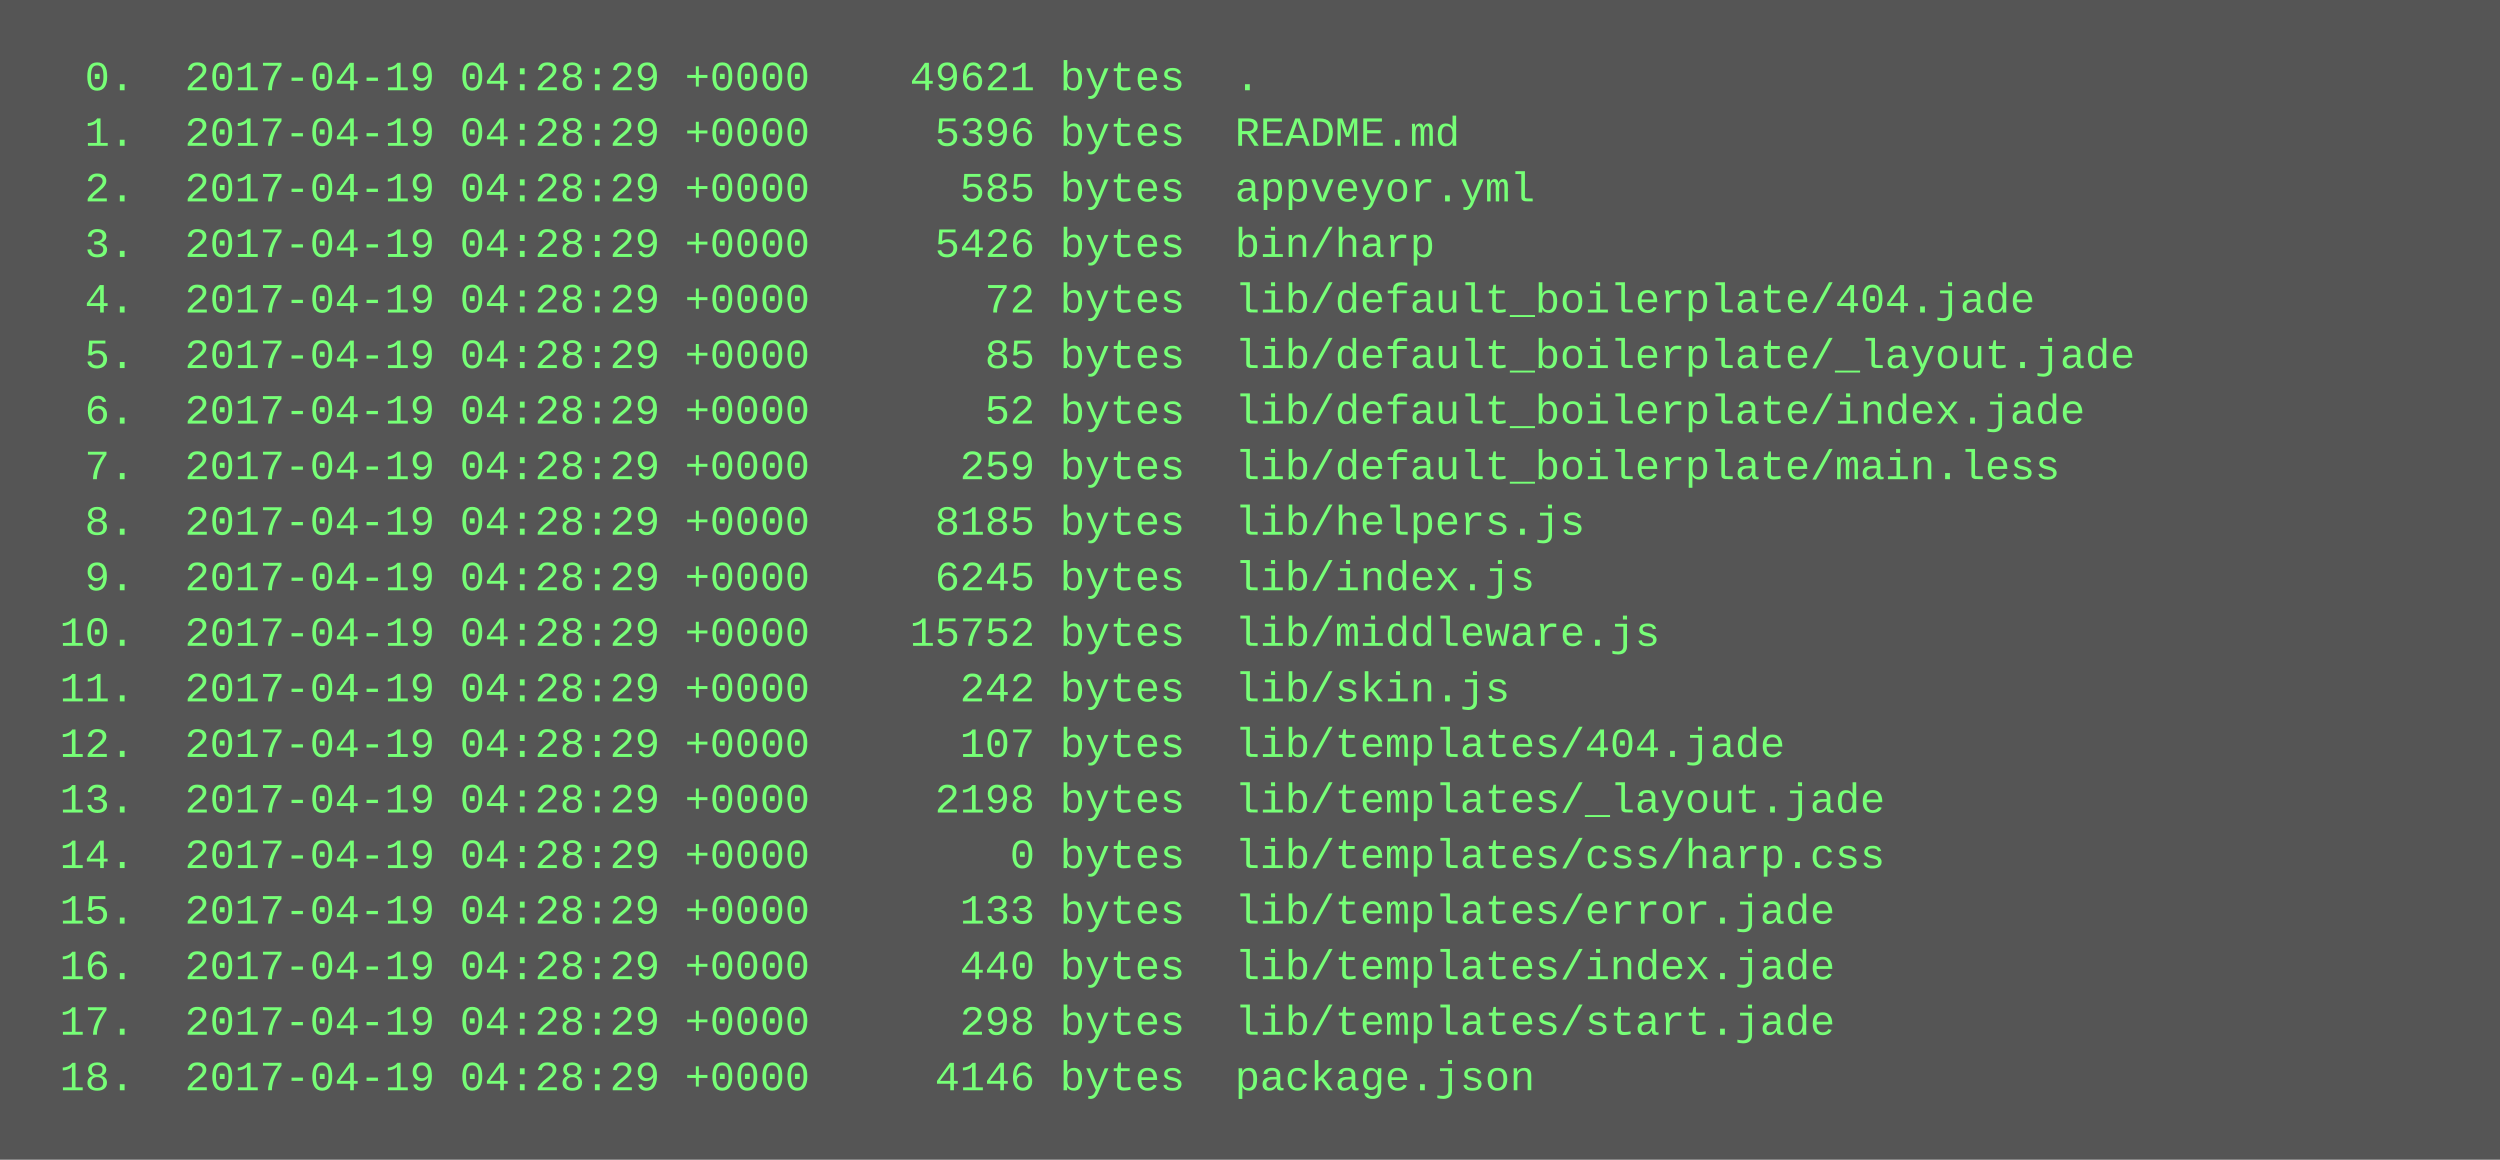
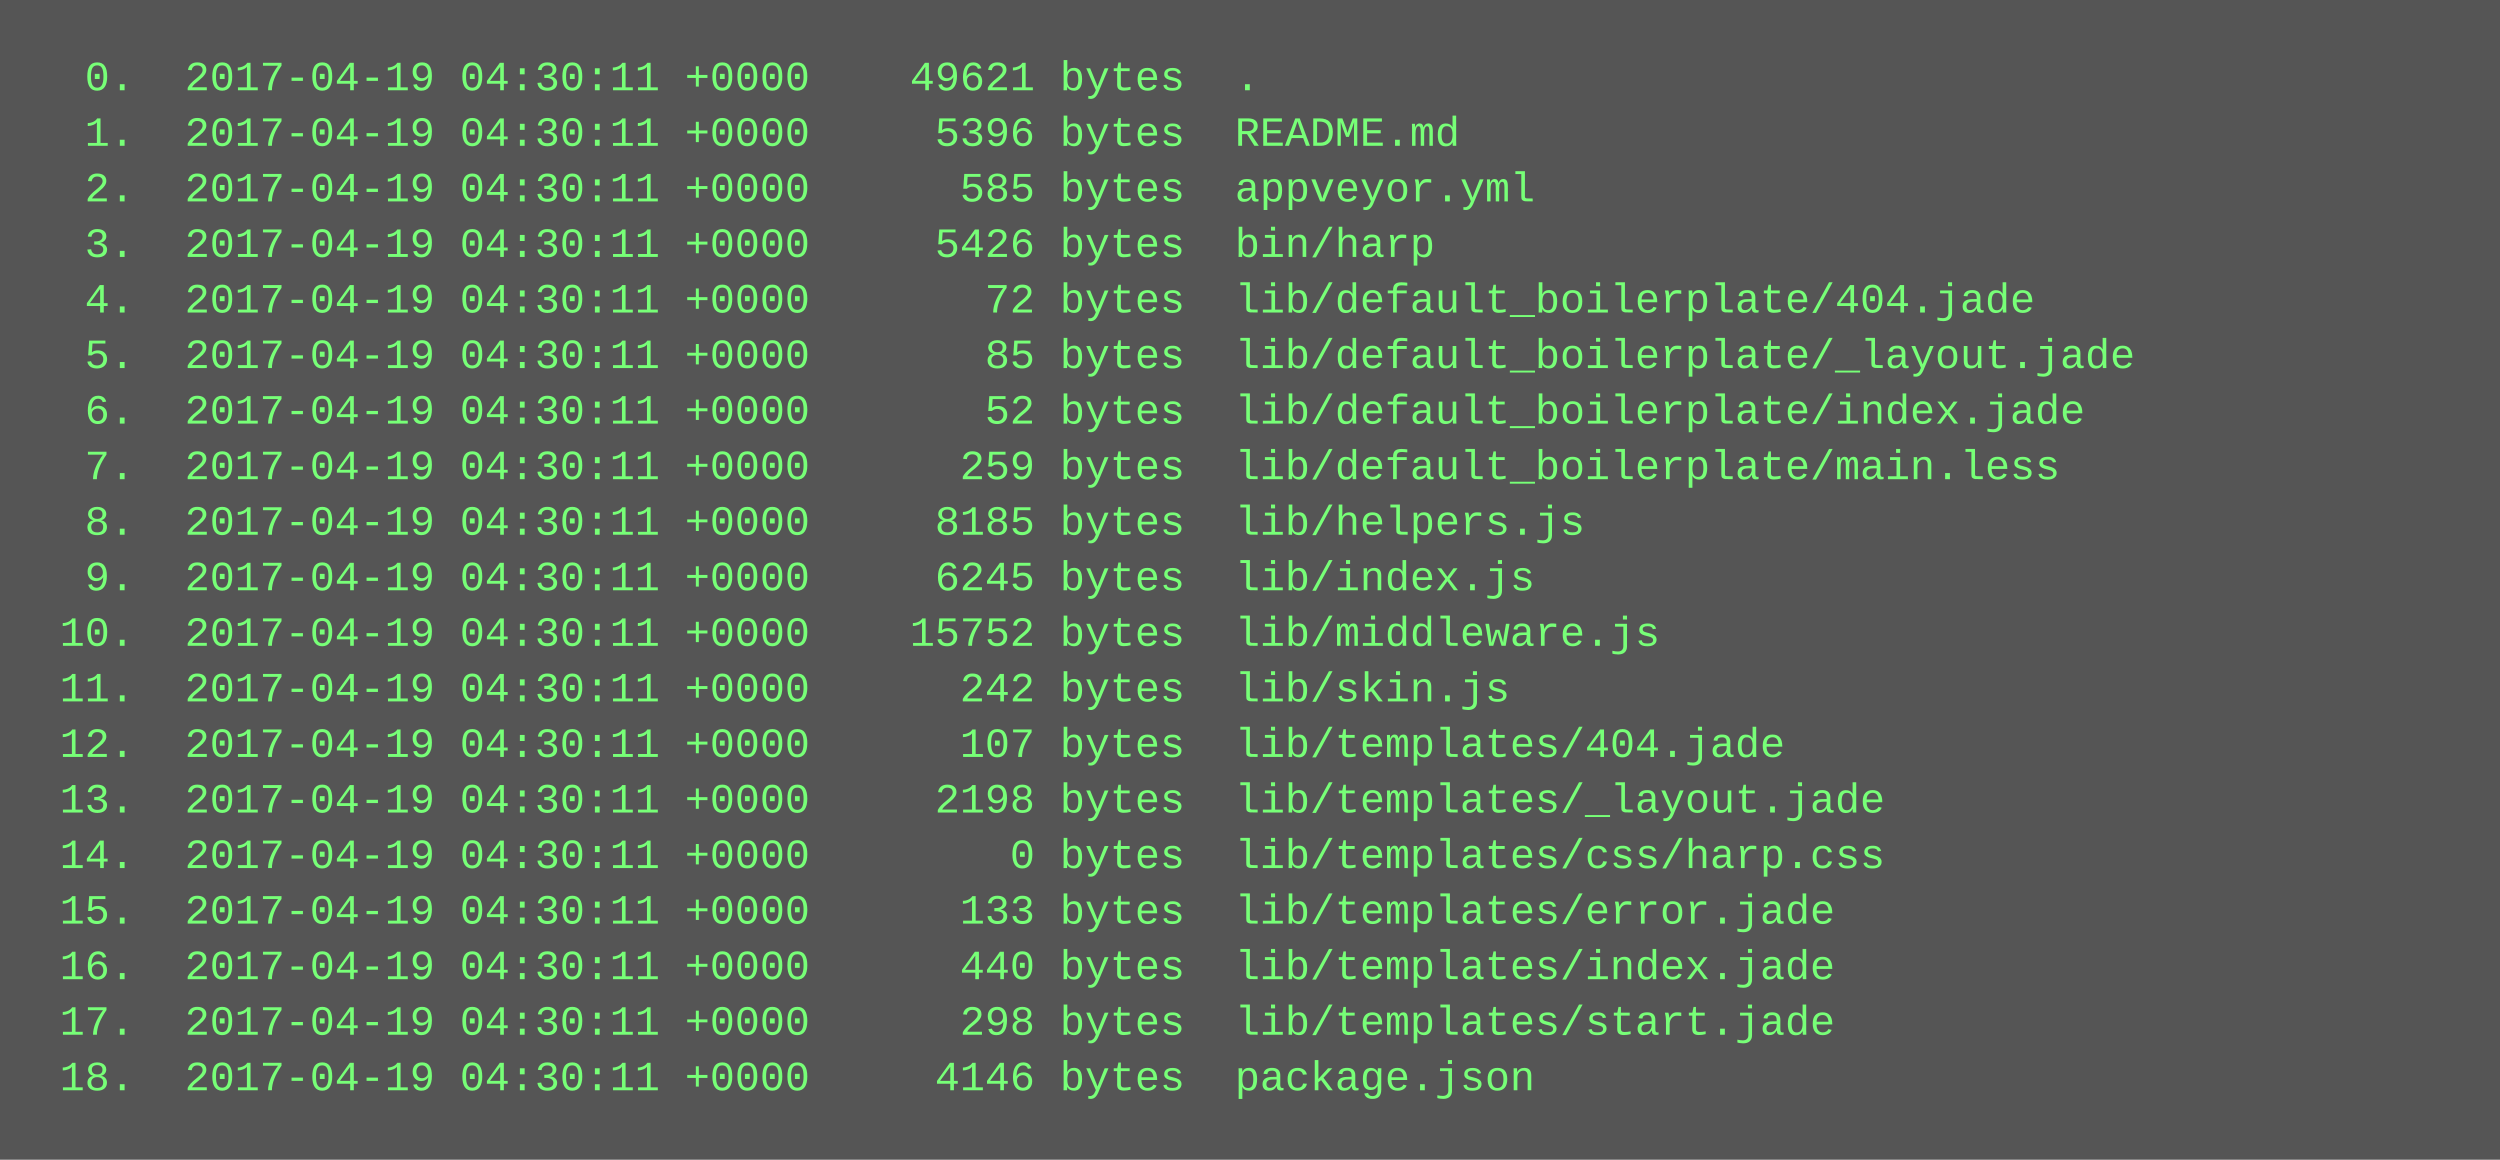
<svg xmlns="http://www.w3.org/2000/svg" height="334" width="720">
  <rect height="334" fill="#555" width="720" />
  <text fill="#7f7" font-family="Courier New" font-size="12" xml:space="preserve">
-     <tspan x="10" y="26">  0.  2017-04-19 04:28:29 +0000    49621 bytes  .</tspan>
-     <tspan x="10" y="42">  1.  2017-04-19 04:28:29 +0000     5396 bytes  README.md</tspan>
-     <tspan x="10" y="58">  2.  2017-04-19 04:28:29 +0000      585 bytes  appveyor.yml</tspan>
-     <tspan x="10" y="74">  3.  2017-04-19 04:28:29 +0000     5426 bytes  bin/harp</tspan>
-     <tspan x="10" y="90">  4.  2017-04-19 04:28:29 +0000       72 bytes  lib/default_boilerplate/404.jade</tspan>
-     <tspan x="10" y="106">  5.  2017-04-19 04:28:29 +0000       85 bytes  lib/default_boilerplate/_layout.jade</tspan>
-     <tspan x="10" y="122">  6.  2017-04-19 04:28:29 +0000       52 bytes  lib/default_boilerplate/index.jade</tspan>
-     <tspan x="10" y="138">  7.  2017-04-19 04:28:29 +0000      259 bytes  lib/default_boilerplate/main.less</tspan>
-     <tspan x="10" y="154">  8.  2017-04-19 04:28:29 +0000     8185 bytes  lib/helpers.js</tspan>
-     <tspan x="10" y="170">  9.  2017-04-19 04:28:29 +0000     6245 bytes  lib/index.js</tspan>
-     <tspan x="10" y="186"> 10.  2017-04-19 04:28:29 +0000    15752 bytes  lib/middleware.js</tspan>
-     <tspan x="10" y="202"> 11.  2017-04-19 04:28:29 +0000      242 bytes  lib/skin.js</tspan>
-     <tspan x="10" y="218"> 12.  2017-04-19 04:28:29 +0000      107 bytes  lib/templates/404.jade</tspan>
-     <tspan x="10" y="234"> 13.  2017-04-19 04:28:29 +0000     2198 bytes  lib/templates/_layout.jade</tspan>
-     <tspan x="10" y="250"> 14.  2017-04-19 04:28:29 +0000        0 bytes  lib/templates/css/harp.css</tspan>
-     <tspan x="10" y="266"> 15.  2017-04-19 04:28:29 +0000      133 bytes  lib/templates/error.jade</tspan>
-     <tspan x="10" y="282"> 16.  2017-04-19 04:28:29 +0000      440 bytes  lib/templates/index.jade</tspan>
-     <tspan x="10" y="298"> 17.  2017-04-19 04:28:29 +0000      298 bytes  lib/templates/start.jade</tspan>
-     <tspan x="10" y="314"> 18.  2017-04-19 04:28:29 +0000     4146 bytes  package.json</tspan>
+     <tspan x="10" y="26">  0.  2017-04-19 04:30:11 +0000    49621 bytes  .</tspan>
+     <tspan x="10" y="42">  1.  2017-04-19 04:30:11 +0000     5396 bytes  README.md</tspan>
+     <tspan x="10" y="58">  2.  2017-04-19 04:30:11 +0000      585 bytes  appveyor.yml</tspan>
+     <tspan x="10" y="74">  3.  2017-04-19 04:30:11 +0000     5426 bytes  bin/harp</tspan>
+     <tspan x="10" y="90">  4.  2017-04-19 04:30:11 +0000       72 bytes  lib/default_boilerplate/404.jade</tspan>
+     <tspan x="10" y="106">  5.  2017-04-19 04:30:11 +0000       85 bytes  lib/default_boilerplate/_layout.jade</tspan>
+     <tspan x="10" y="122">  6.  2017-04-19 04:30:11 +0000       52 bytes  lib/default_boilerplate/index.jade</tspan>
+     <tspan x="10" y="138">  7.  2017-04-19 04:30:11 +0000      259 bytes  lib/default_boilerplate/main.less</tspan>
+     <tspan x="10" y="154">  8.  2017-04-19 04:30:11 +0000     8185 bytes  lib/helpers.js</tspan>
+     <tspan x="10" y="170">  9.  2017-04-19 04:30:11 +0000     6245 bytes  lib/index.js</tspan>
+     <tspan x="10" y="186"> 10.  2017-04-19 04:30:11 +0000    15752 bytes  lib/middleware.js</tspan>
+     <tspan x="10" y="202"> 11.  2017-04-19 04:30:11 +0000      242 bytes  lib/skin.js</tspan>
+     <tspan x="10" y="218"> 12.  2017-04-19 04:30:11 +0000      107 bytes  lib/templates/404.jade</tspan>
+     <tspan x="10" y="234"> 13.  2017-04-19 04:30:11 +0000     2198 bytes  lib/templates/_layout.jade</tspan>
+     <tspan x="10" y="250"> 14.  2017-04-19 04:30:11 +0000        0 bytes  lib/templates/css/harp.css</tspan>
+     <tspan x="10" y="266"> 15.  2017-04-19 04:30:11 +0000      133 bytes  lib/templates/error.jade</tspan>
+     <tspan x="10" y="282"> 16.  2017-04-19 04:30:11 +0000      440 bytes  lib/templates/index.jade</tspan>
+     <tspan x="10" y="298"> 17.  2017-04-19 04:30:11 +0000      298 bytes  lib/templates/start.jade</tspan>
+     <tspan x="10" y="314"> 18.  2017-04-19 04:30:11 +0000     4146 bytes  package.json</tspan>
  </text>
</svg>
